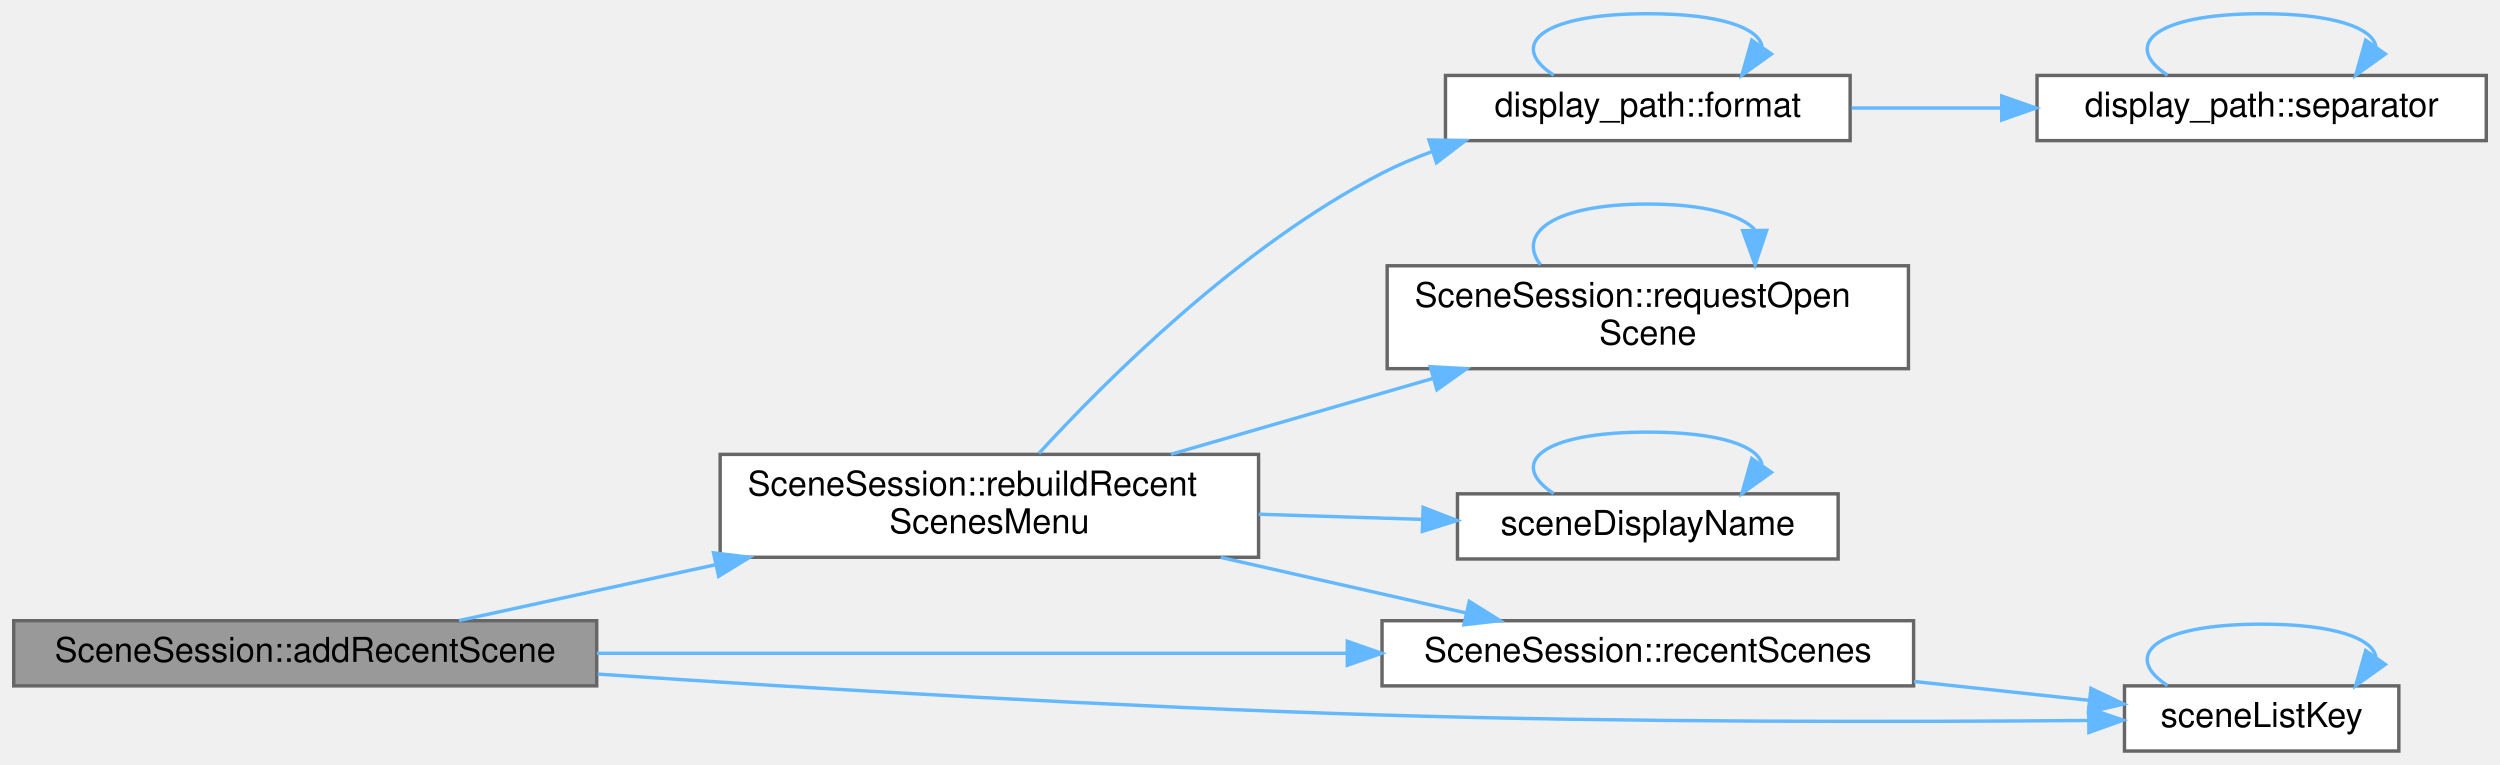
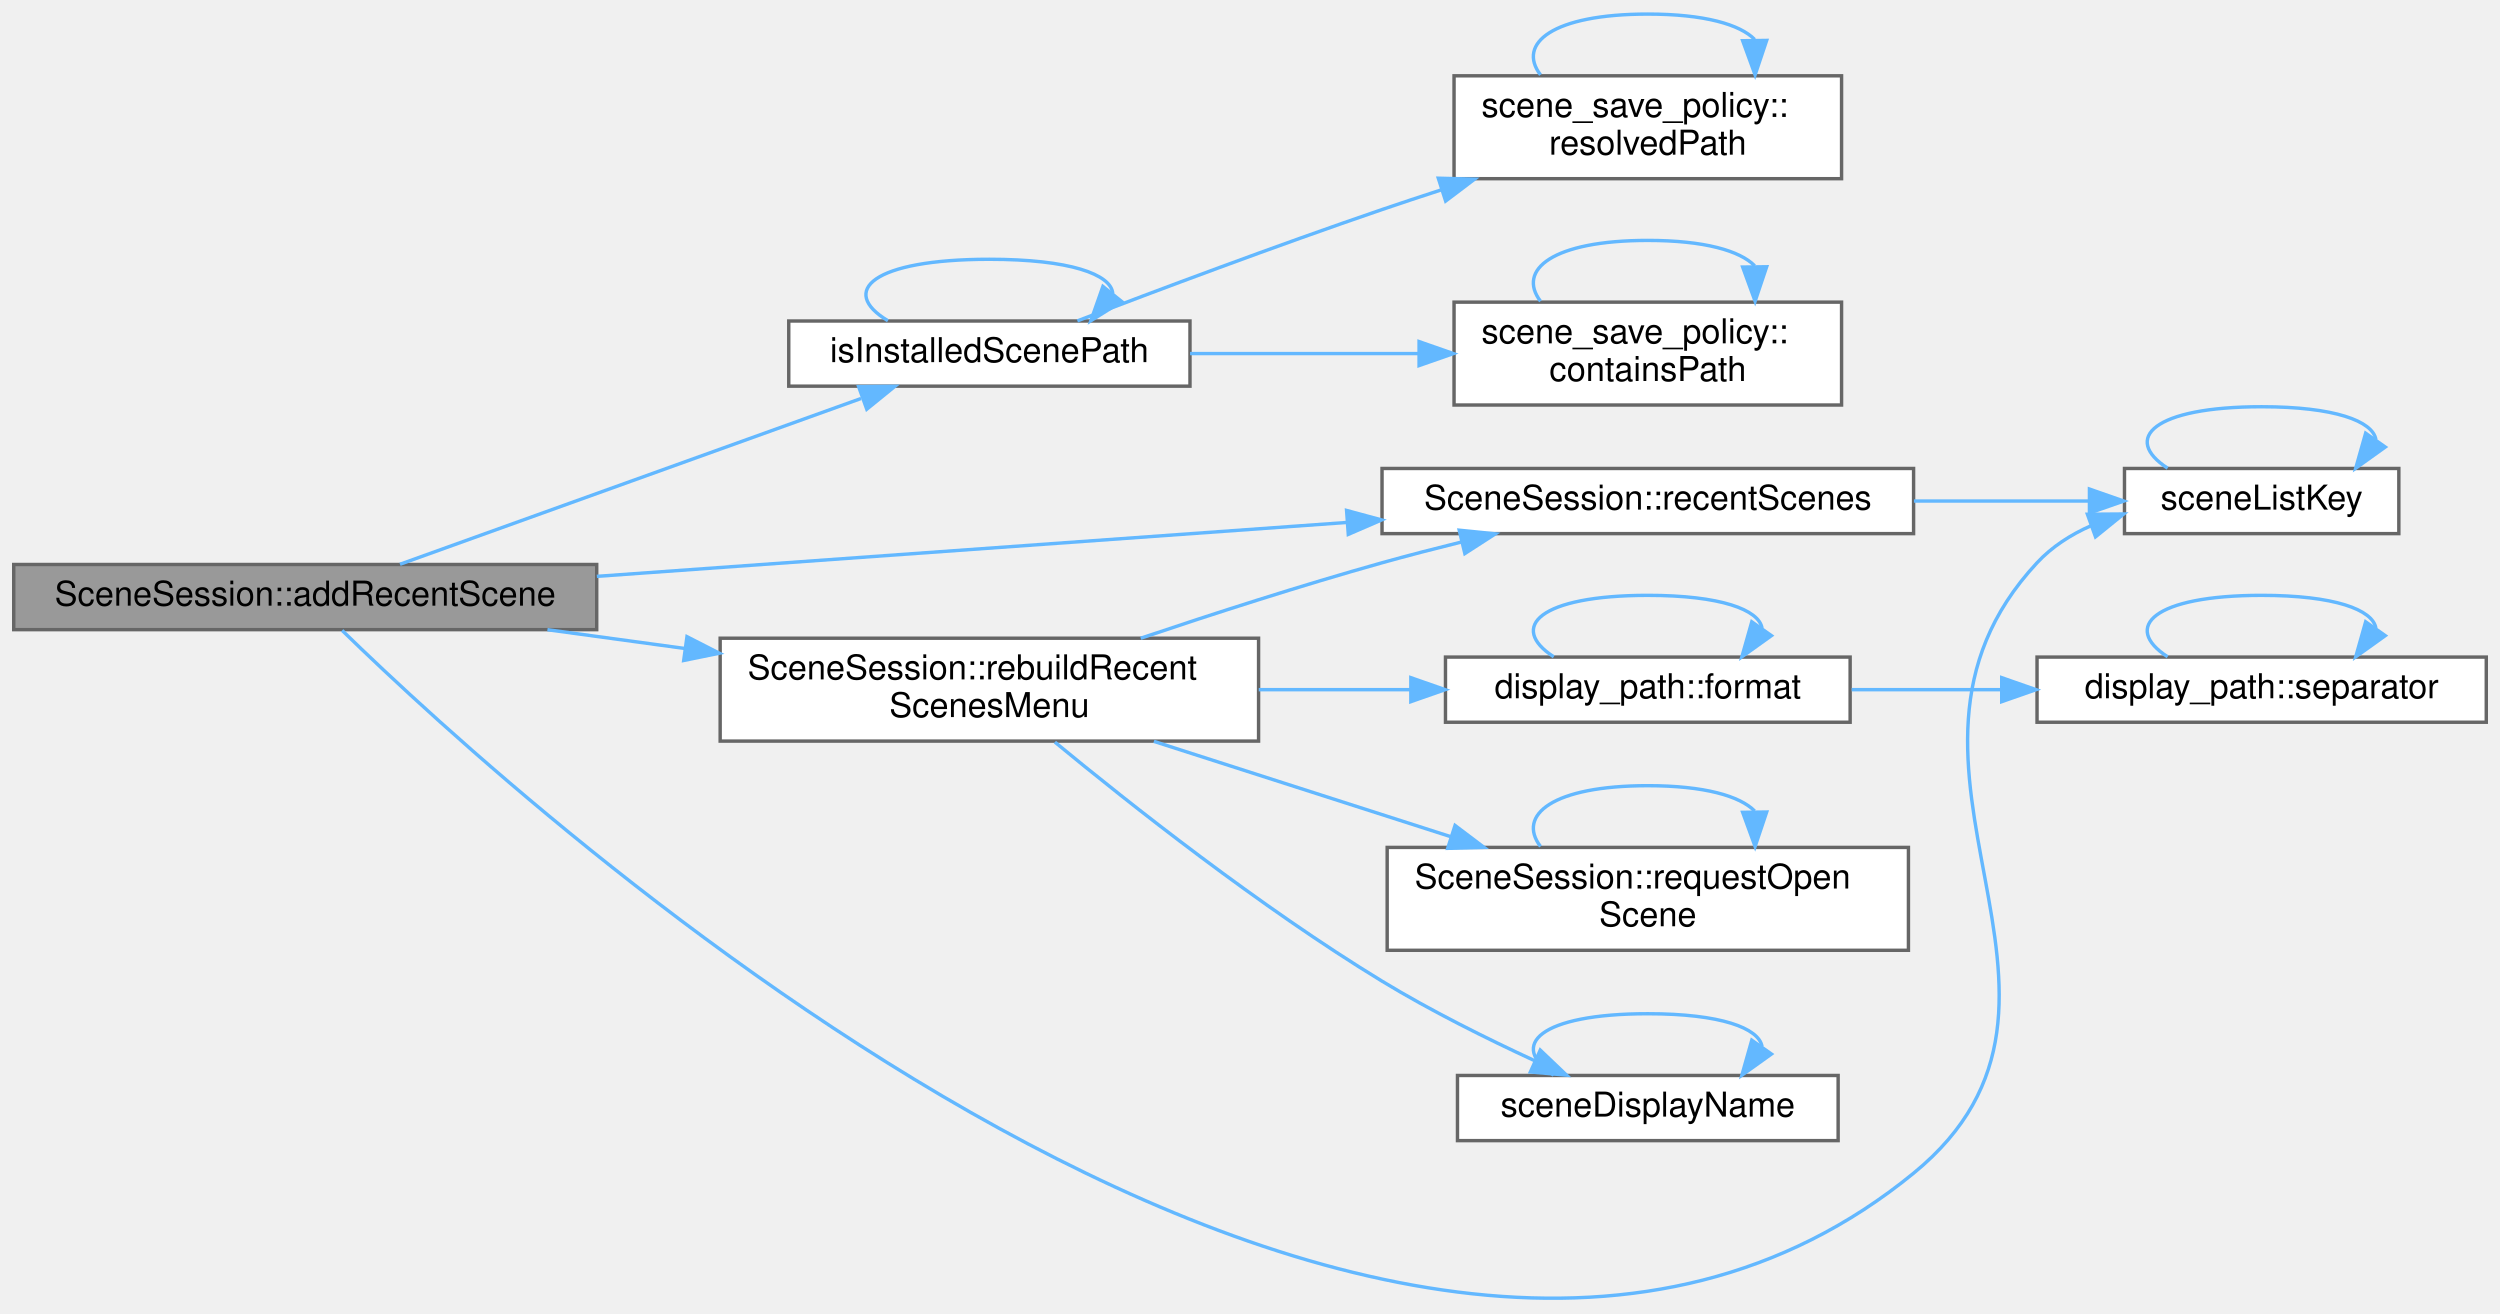
- <svg xmlns="http://www.w3.org/2000/svg" xmlns:xlink="http://www.w3.org/1999/xlink" width="729pt" height="223pt" viewBox="0.00 0.00 729.00 223.00">
-   <g id="graph0" class="graph" transform="scale(1 1) rotate(0) translate(4 219)">
+ <svg xmlns="http://www.w3.org/2000/svg" xmlns:xlink="http://www.w3.org/1999/xlink" width="729pt" height="383pt" viewBox="0.00 0.00 729.00 382.79">
+   <g id="graph0" class="graph" transform="scale(1 1) rotate(0) translate(4 378.79)">
    <g id="Node000001" class="node">
      <g id="a_Node000001">
-         <a xlink:title="Puts the absolute form of path first in the recent scenes, which keep at most 8.">
-           <polygon fill="#999999" stroke="#666666" points="170,-38 0,-38 0,-19 170,-19 170,-38" />
-           <text text-anchor="middle" x="85" y="-26" font-family="Helvetica,sans-Serif" font-size="10.00">SceneSession::addRecentScene</text>
+         <a xlink:title="Puts the absolute form of path first in the recent scenes, which keep at most 8. An installed scene i...">
+           <polygon fill="#999999" stroke="#666666" points="170,-214.29 0,-214.29 0,-195.29 170,-195.29 170,-214.29" />
+           <text text-anchor="middle" x="85" y="-202.29" font-family="Helvetica,sans-Serif" font-size="10.00">SceneSession::addRecentScene</text>
        </a>
      </g>
    </g>
    <g id="Node000002" class="node">
      <g id="a_Node000002">
-         <a xlink:href="class_scene_session.html#abfac19dbf4a4e635b08c82235d436227" target="_top" xlink:title="Fills the Recent Scenes menu again from the settings.">
-           <polygon fill="white" stroke="#666666" points="363,-86.5 206,-86.5 206,-56.5 363,-56.5 363,-86.5" />
-           <text text-anchor="start" x="214" y="-74.5" font-family="Helvetica,sans-Serif" font-size="10.00">SceneSession::rebuildRecent</text>
-           <text text-anchor="middle" x="284.5" y="-63.5" font-family="Helvetica,sans-Serif" font-size="10.00">ScenesMenu</text>
+         <a xlink:href="_scene_save_policy_8h.html#a9a9a7226bd3f4dcae503800dae27fff2" target="_top" xlink:title=" ">
+           <polygon fill="white" stroke="#666666" points="343,-285.29 226,-285.29 226,-266.29 343,-266.29 343,-285.29" />
+           <text text-anchor="middle" x="284.5" y="-273.29" font-family="Helvetica,sans-Serif" font-size="10.00">isInstalledScenePath</text>
        </a>
      </g>
    </g>
    <g id="edge1_Node000001_Node000002" class="edge">
      <g id="a_edge1_Node000001_Node000002">
        <a xlink:title=" ">
-           <path fill="none" stroke="#63b8ff" d="M129.83,-38.04C151.8,-42.83 179.09,-48.77 204.55,-54.31" />
-           <polygon fill="#63b8ff" stroke="#63b8ff" points="204.06,-57.79 214.58,-56.49 205.55,-50.95 204.06,-57.79" />
+           <path fill="none" stroke="#63b8ff" d="M112.64,-214.36C147.33,-226.84 208.15,-248.7 247.09,-262.7" />
+           <polygon fill="#63b8ff" stroke="#63b8ff" points="246.38,-266.16 256.97,-266.25 248.75,-259.57 246.38,-266.16" />
        </a>
      </g>
    </g>
    <g id="Node000005" class="node">
      <g id="a_Node000005">
+         <a xlink:href="class_scene_session.html#abfac19dbf4a4e635b08c82235d436227" target="_top" xlink:title="Fills the Recent Scenes menu again from the settings.">
+           <polygon fill="white" stroke="#666666" points="363,-192.79 206,-192.79 206,-162.79 363,-162.79 363,-192.79" />
+           <text text-anchor="start" x="214" y="-180.79" font-family="Helvetica,sans-Serif" font-size="10.00">SceneSession::rebuildRecent</text>
+           <text text-anchor="middle" x="284.5" y="-169.79" font-family="Helvetica,sans-Serif" font-size="10.00">ScenesMenu</text>
+         </a>
+       </g>
+     </g>
+     <g id="edge7_Node000001_Node000005" class="edge">
+       <g id="a_edge7_Node000001_Node000005">
+         <a xlink:title=" ">
+           <path fill="none" stroke="#63b8ff" d="M155.63,-195.27C168.55,-193.5 182.2,-191.64 195.59,-189.81" />
+           <polygon fill="#63b8ff" stroke="#63b8ff" points="196.32,-193.24 205.75,-188.42 195.37,-186.3 196.32,-193.24" />
+         </a>
+       </g>
+     </g>
+     <g id="Node000008" class="node">
+       <g id="a_Node000008">
        <a xlink:href="class_scene_session.html#a5336ae6de75c60c4fbc9d2207d89d2fc" target="_top" xlink:title="The paths of the recent scenes as the settings keep them, newest first. Spellings of one path appear ...">
-           <polygon fill="white" stroke="#666666" points="554,-38 399,-38 399,-19 554,-19 554,-38" />
-           <text text-anchor="middle" x="476.5" y="-26" font-family="Helvetica,sans-Serif" font-size="10.00">SceneSession::recentScenes</text>
-         </a>
-       </g>
-     </g>
-     <g id="edge13_Node000001_Node000005" class="edge">
-       <g id="a_edge13_Node000001_Node000005">
-         <a xlink:title=" ">
-           <path fill="none" stroke="#63b8ff" d="M170.04,-28.5C234.57,-28.5 323.39,-28.5 388.62,-28.5" />
-           <polygon fill="#63b8ff" stroke="#63b8ff" points="388.88,-32 398.88,-28.5 388.88,-25 388.88,-32" />
+           <polygon fill="white" stroke="#666666" points="554,-242.29 399,-242.29 399,-223.29 554,-223.29 554,-242.29" />
+           <text text-anchor="middle" x="476.5" y="-230.29" font-family="Helvetica,sans-Serif" font-size="10.00">SceneSession::recentScenes</text>
+         </a>
+       </g>
+     </g>
+     <g id="edge19_Node000001_Node000008" class="edge">
+       <g id="a_edge19_Node000001_Node000008">
+         <a xlink:title=" ">
+           <path fill="none" stroke="#63b8ff" d="M170.04,-210.83C234.57,-215.47 323.39,-221.85 388.62,-226.54" />
+           <polygon fill="#63b8ff" stroke="#63b8ff" points="388.66,-230.05 398.88,-227.28 389.16,-223.07 388.66,-230.05" />
+         </a>
+       </g>
+     </g>
+     <g id="Node000009" class="node">
+       <g id="a_Node000009">
+         <a xlink:href="_case_chooser_dialog_8cpp.html#ad36e4ed5512f6a4760bb55ff7741ed66" target="_top" xlink:title=" ">
+           <polygon fill="white" stroke="#666666" points="695.5,-242.29 615.5,-242.29 615.5,-223.29 695.5,-223.29 695.5,-242.29" />
+           <text text-anchor="middle" x="655.5" y="-230.29" font-family="Helvetica,sans-Serif" font-size="10.00">sceneListKey</text>
+         </a>
+       </g>
+     </g>
+     <g id="edge20_Node000001_Node000009" class="edge">
+       <g id="a_edge20_Node000001_Node000009">
+         <a xlink:title=" ">
+           <path fill="none" stroke="#63b8ff" d="M95.76,-195.07C148.34,-143.8 401.32,88.1 554,-36.79 616.47,-87.89 535.04,-155.68 590,-214.79 594.36,-219.48 599.84,-222.99 605.75,-225.6" />
+           <polygon fill="#63b8ff" stroke="#63b8ff" points="604.69,-228.94 615.28,-229.02 607.05,-222.35 604.69,-228.94" />
+         </a>
+       </g>
+     </g>
+     <g id="edge4_Node000002_Node000002" class="edge">
+       <g id="a_edge4_Node000002_Node000002">
+         <a xlink:title=" ">
+           <path fill="none" stroke="#63b8ff" d="M254.91,-285.37C240.51,-294.02 250.38,-303.29 284.5,-303.29 307.96,-303.29 319.95,-298.91 320.48,-293.36" />
+           <polygon fill="#63b8ff" stroke="#63b8ff" points="323.07,-290.99 314.09,-285.37 317.61,-295.37 323.07,-290.99" />
+         </a>
+       </g>
+     </g>
+     <g id="Node000003" class="node">
+       <g id="a_Node000003">
+         <a xlink:href="namespacescene__save__policy.html#a803871a44577cb4b466b401a0cf2de79" target="_top" xlink:title=" ">
+           <polygon fill="white" stroke="#666666" points="533,-290.79 420,-290.79 420,-260.79 533,-260.79 533,-290.79" />
+           <text text-anchor="start" x="428" y="-278.79" font-family="Helvetica,sans-Serif" font-size="10.00">scene_save_policy::</text>
+           <text text-anchor="middle" x="476.5" y="-267.79" font-family="Helvetica,sans-Serif" font-size="10.00">containsPath</text>
+         </a>
+       </g>
+     </g>
+     <g id="edge2_Node000002_Node000003" class="edge">
+       <g id="a_edge2_Node000002_Node000003">
+         <a xlink:title=" ">
+           <path fill="none" stroke="#63b8ff" d="M343.02,-275.79C364.05,-275.79 387.99,-275.79 409.69,-275.79" />
+           <polygon fill="#63b8ff" stroke="#63b8ff" points="409.8,-279.29 419.8,-275.79 409.8,-272.29 409.8,-279.29" />
+         </a>
+       </g>
+     </g>
+     <g id="Node000004" class="node">
+       <g id="a_Node000004">
+         <a xlink:href="namespacescene__save__policy.html#aedd625aae76b1b1d7716d50d4c05956f" target="_top" xlink:title=" ">
+           <polygon fill="white" stroke="#666666" points="533,-356.79 420,-356.79 420,-326.79 533,-326.79 533,-356.79" />
+           <text text-anchor="start" x="428" y="-344.79" font-family="Helvetica,sans-Serif" font-size="10.00">scene_save_policy::</text>
+           <text text-anchor="middle" x="476.5" y="-333.79" font-family="Helvetica,sans-Serif" font-size="10.00">resolvedPath</text>
+         </a>
+       </g>
+     </g>
+     <g id="edge5_Node000002_Node000004" class="edge">
+       <g id="a_edge5_Node000002_Node000004">
+         <a xlink:title=" ">
+           <path fill="none" stroke="#63b8ff" d="M310.17,-285.33C333.07,-294.08 368.18,-307.26 399,-317.79 404.57,-319.69 410.39,-321.62 416.22,-323.51" />
+           <polygon fill="#63b8ff" stroke="#63b8ff" points="415.41,-326.93 426,-326.66 417.55,-320.27 415.41,-326.93" />
+         </a>
+       </g>
+     </g>
+     <g id="edge3_Node000003_Node000003" class="edge">
+       <g id="a_edge3_Node000003_Node000003">
+         <a xlink:title=" ">
+           <path fill="none" stroke="#63b8ff" d="M445.21,-291.06C438.26,-300.19 448.69,-308.79 476.5,-308.79 493.01,-308.79 503.4,-305.76 507.66,-301.39" />
+           <polygon fill="#63b8ff" stroke="#63b8ff" points="511.16,-301.11 507.79,-291.06 504.16,-301.02 511.16,-301.11" />
+         </a>
+       </g>
+     </g>
+     <g id="edge6_Node000004_Node000004" class="edge">
+       <g id="a_edge6_Node000004_Node000004">
+         <a xlink:title=" ">
+           <path fill="none" stroke="#63b8ff" d="M445.21,-357.06C438.26,-366.19 448.69,-374.79 476.5,-374.79 493.01,-374.79 503.4,-371.76 507.66,-367.39" />
+           <polygon fill="#63b8ff" stroke="#63b8ff" points="511.16,-367.11 507.79,-357.06 504.16,-367.02 511.16,-367.11" />
        </a>
      </g>
    </g>
    <g id="Node000006" class="node">
      <g id="a_Node000006">
-         <a xlink:href="_case_chooser_dialog_8cpp.html#ad36e4ed5512f6a4760bb55ff7741ed66" target="_top" xlink:title=" ">
-           <polygon fill="white" stroke="#666666" points="695.5,-19 615.5,-19 615.5,0 695.5,0 695.5,-19" />
-           <text text-anchor="middle" x="655.5" y="-7" font-family="Helvetica,sans-Serif" font-size="10.00">sceneListKey</text>
-         </a>
-       </g>
-     </g>
-     <g id="edge14_Node000001_Node000006" class="edge">
-       <g id="a_edge14_Node000001_Node000006">
-         <a xlink:title=" ">
-           <path fill="none" stroke="#63b8ff" d="M170.3,-22.43C233.27,-18.19 321.47,-12.88 399,-10.5 470.55,-8.3 553.43,-8.48 604.92,-8.91" />
-           <polygon fill="#63b8ff" stroke="#63b8ff" points="605.06,-12.41 615.1,-9 605.13,-5.41 605.06,-12.41" />
-         </a>
-       </g>
-     </g>
-     <g id="Node000003" class="node">
-       <g id="a_Node000003">
        <a xlink:href="namespacedisplay__path.html#aba9b38249ecd028f1f15735be87377a6" target="_top" xlink:title="path with every slash replaced by separator().">
-           <polygon fill="white" stroke="#666666" points="535.5,-197 417.5,-197 417.5,-178 535.5,-178 535.5,-197" />
-           <text text-anchor="middle" x="476.5" y="-185" font-family="Helvetica,sans-Serif" font-size="10.00">display_path::format</text>
-         </a>
-       </g>
-     </g>
-     <g id="edge2_Node000002_Node000003" class="edge">
-       <g id="a_edge2_Node000002_Node000003">
-         <a xlink:title=" ">
-           <path fill="none" stroke="#63b8ff" d="M298.93,-86.78C318.69,-108.3 357.75,-147.27 399,-168.5 403.6,-170.87 408.5,-172.95 413.53,-174.78" />
-           <polygon fill="#63b8ff" stroke="#63b8ff" points="412.69,-178.19 423.29,-177.99 414.88,-171.54 412.69,-178.19" />
-         </a>
-       </g>
-     </g>
-     <g id="edge6_Node000002_Node000005" class="edge">
-       <g id="a_edge6_Node000002_Node000005">
-         <a xlink:title=" ">
-           <path fill="none" stroke="#63b8ff" d="M351.95,-56.46C375.43,-51.15 401.47,-45.25 423.57,-40.25" />
-           <polygon fill="#63b8ff" stroke="#63b8ff" points="424.44,-43.64 433.42,-38.02 422.9,-36.82 424.44,-43.64" />
+           <polygon fill="white" stroke="#666666" points="535.5,-187.29 417.5,-187.29 417.5,-168.29 535.5,-168.29 535.5,-187.29" />
+           <text text-anchor="middle" x="476.5" y="-175.29" font-family="Helvetica,sans-Serif" font-size="10.00">display_path::format</text>
+         </a>
+       </g>
+     </g>
+     <g id="edge8_Node000005_Node000006" class="edge">
+       <g id="a_edge8_Node000005_Node000006">
+         <a xlink:title=" ">
+           <path fill="none" stroke="#63b8ff" d="M363.05,-177.79C377.67,-177.79 392.85,-177.79 407.16,-177.79" />
+           <polygon fill="#63b8ff" stroke="#63b8ff" points="407.4,-181.29 417.4,-177.79 407.4,-174.29 407.4,-181.29" />
+         </a>
+       </g>
+     </g>
+     <g id="edge12_Node000005_Node000008" class="edge">
+       <g id="a_edge12_Node000005_Node000008">
+         <a xlink:title=" ">
+           <path fill="none" stroke="#63b8ff" d="M328.63,-192.79C349.72,-199.89 375.55,-208.22 399,-214.79 406.48,-216.88 414.42,-218.94 422.25,-220.87" />
+           <polygon fill="#63b8ff" stroke="#63b8ff" points="421.51,-224.29 432.05,-223.23 423.15,-217.48 421.51,-224.29" />
+         </a>
+       </g>
+     </g>
+     <g id="Node000010" class="node">
+       <g id="a_Node000010">
+         <a xlink:href="class_scene_session.html#a2176c2bafa9f6d1f6ffaf4d6bfeb1b8f" target="_top" xlink:title=" ">
+           <polygon fill="white" stroke="#666666" points="552.5,-131.79 400.5,-131.79 400.5,-101.79 552.5,-101.79 552.5,-131.79" />
+           <text text-anchor="start" x="408.5" y="-119.79" font-family="Helvetica,sans-Serif" font-size="10.00">SceneSession::requestOpen</text>
+           <text text-anchor="middle" x="476.5" y="-108.79" font-family="Helvetica,sans-Serif" font-size="10.00">Scene</text>
+         </a>
+       </g>
+     </g>
+     <g id="edge15_Node000005_Node000010" class="edge">
+       <g id="a_edge15_Node000005_Node000010">
+         <a xlink:title=" ">
+           <path fill="none" stroke="#63b8ff" d="M332.47,-162.71C358.71,-154.28 391.6,-143.73 419.22,-134.86" />
+           <polygon fill="#63b8ff" stroke="#63b8ff" points="420.29,-138.19 428.75,-131.8 418.15,-131.52 420.29,-138.19" />
+         </a>
+       </g>
+     </g>
+     <g id="Node000011" class="node">
+       <g id="a_Node000011">
+         <a xlink:href="_case_chooser_dialog_8cpp.html#a20939c6104a524e256a3bd01b89196d2" target="_top" xlink:title=" ">
+           <polygon fill="white" stroke="#666666" points="532,-65.29 421,-65.29 421,-46.29 532,-46.29 532,-65.29" />
+           <text text-anchor="middle" x="476.5" y="-53.29" font-family="Helvetica,sans-Serif" font-size="10.00">sceneDisplayName</text>
+         </a>
+       </g>
+     </g>
+     <g id="edge17_Node000005_Node000011" class="edge">
+       <g id="a_edge17_Node000005_Node000011">
+         <a xlink:title=" ">
+           <path fill="none" stroke="#63b8ff" d="M303.6,-162.5C325.38,-144.53 363.46,-114.42 399,-92.79 413.13,-84.19 429.56,-76.03 443.56,-69.56" />
+           <polygon fill="#63b8ff" stroke="#63b8ff" points="445.14,-72.69 452.81,-65.38 442.26,-66.31 445.14,-72.69" />
+         </a>
+       </g>
+     </g>
+     <g id="edge9_Node000006_Node000006" class="edge">
+       <g id="a_edge9_Node000006_Node000006">
+         <a xlink:title=" ">
+           <path fill="none" stroke="#63b8ff" d="M449.07,-187.37C435.72,-196.02 444.86,-205.29 476.5,-205.29 497.76,-205.29 508.86,-201.11 509.81,-195.74" />
+           <polygon fill="#63b8ff" stroke="#63b8ff" points="512.55,-193.54 503.93,-187.37 506.82,-197.57 512.55,-193.54" />
        </a>
      </g>
    </g>
    <g id="Node000007" class="node">
      <g id="a_Node000007">
-         <a xlink:href="class_scene_session.html#a2176c2bafa9f6d1f6ffaf4d6bfeb1b8f" target="_top" xlink:title=" ">
-           <polygon fill="white" stroke="#666666" points="552.5,-141.5 400.5,-141.5 400.5,-111.5 552.5,-111.5 552.5,-141.5" />
-           <text text-anchor="start" x="408.5" y="-129.5" font-family="Helvetica,sans-Serif" font-size="10.00">SceneSession::requestOpen</text>
-           <text text-anchor="middle" x="476.5" y="-118.5" font-family="Helvetica,sans-Serif" font-size="10.00">Scene</text>
-         </a>
-       </g>
-     </g>
-     <g id="edge9_Node000002_Node000007" class="edge">
-       <g id="a_edge9_Node000002_Node000007">
-         <a xlink:title=" ">
-           <path fill="none" stroke="#63b8ff" d="M337.42,-86.53C361.09,-93.38 389.28,-101.54 414,-108.7" />
-           <polygon fill="#63b8ff" stroke="#63b8ff" points="413.07,-112.07 423.64,-111.49 415.01,-105.35 413.07,-112.07" />
-         </a>
-       </g>
-     </g>
-     <g id="Node000008" class="node">
-       <g id="a_Node000008">
-         <a xlink:href="_case_chooser_dialog_8cpp.html#a20939c6104a524e256a3bd01b89196d2" target="_top" xlink:title=" ">
-           <polygon fill="white" stroke="#666666" points="532,-75 421,-75 421,-56 532,-56 532,-75" />
-           <text text-anchor="middle" x="476.5" y="-63" font-family="Helvetica,sans-Serif" font-size="10.00">sceneDisplayName</text>
-         </a>
-       </g>
-     </g>
-     <g id="edge11_Node000002_Node000008" class="edge">
-       <g id="a_edge11_Node000002_Node000008">
-         <a xlink:title=" ">
-           <path fill="none" stroke="#63b8ff" d="M363.05,-69.05C378.81,-68.55 395.23,-68.03 410.5,-67.55" />
-           <polygon fill="#63b8ff" stroke="#63b8ff" points="410.98,-71.04 420.86,-67.23 410.76,-64.04 410.98,-71.04" />
-         </a>
-       </g>
-     </g>
-     <g id="edge3_Node000003_Node000003" class="edge">
-       <g id="a_edge3_Node000003_Node000003">
-         <a xlink:title=" ">
-           <path fill="none" stroke="#63b8ff" d="M449.07,-197.08C435.72,-205.73 444.86,-215 476.5,-215 497.76,-215 508.86,-210.82 509.81,-205.45" />
-           <polygon fill="#63b8ff" stroke="#63b8ff" points="512.55,-203.26 503.93,-197.08 506.82,-207.28 512.55,-203.26" />
-         </a>
-       </g>
-     </g>
-     <g id="Node000004" class="node">
-       <g id="a_Node000004">
        <a xlink:href="namespacedisplay__path.html#a2ff02b6c3e6b5a032f944fdb7b91c131" target="_top" xlink:title="The separator that format writes. Only a test sets another one, to check the Windows form on any syst...">
-           <polygon fill="white" stroke="#666666" points="721,-197 590,-197 590,-178 721,-178 721,-197" />
-           <text text-anchor="middle" x="655.5" y="-185" font-family="Helvetica,sans-Serif" font-size="10.00">display_path::separator</text>
-         </a>
-       </g>
-     </g>
-     <g id="edge4_Node000003_Node000004" class="edge">
-       <g id="a_edge4_Node000003_Node000004">
-         <a xlink:title=" ">
-           <path fill="none" stroke="#63b8ff" d="M535.95,-187.5C549.94,-187.5 565.06,-187.5 579.68,-187.5" />
-           <polygon fill="#63b8ff" stroke="#63b8ff" points="579.7,-191 589.7,-187.5 579.7,-184 579.7,-191" />
-         </a>
-       </g>
-     </g>
-     <g id="edge5_Node000004_Node000004" class="edge">
-       <g id="a_edge5_Node000004_Node000004">
-         <a xlink:title=" ">
-           <path fill="none" stroke="#63b8ff" d="M628.07,-197.08C614.72,-205.73 623.86,-215 655.5,-215 676.76,-215 687.86,-210.82 688.81,-205.45" />
-           <polygon fill="#63b8ff" stroke="#63b8ff" points="691.55,-203.26 682.93,-197.08 685.82,-207.28 691.55,-203.26" />
-         </a>
-       </g>
-     </g>
-     <g id="edge7_Node000005_Node000006" class="edge">
-       <g id="a_edge7_Node000005_Node000006">
-         <a xlink:title=" ">
-           <path fill="none" stroke="#63b8ff" d="M554.11,-20.28C571.43,-18.42 589.37,-16.49 605.21,-14.79" />
-           <polygon fill="#63b8ff" stroke="#63b8ff" points="605.72,-18.26 615.28,-13.71 604.97,-11.3 605.72,-18.26" />
-         </a>
-       </g>
-     </g>
-     <g id="edge8_Node000006_Node000006" class="edge">
-       <g id="a_edge8_Node000006_Node000006">
-         <a xlink:title=" ">
-           <path fill="none" stroke="#63b8ff" d="M628.07,-19.08C614.72,-27.73 623.86,-37 655.5,-37 676.76,-37 687.86,-32.82 688.81,-27.45" />
-           <polygon fill="#63b8ff" stroke="#63b8ff" points="691.55,-25.26 682.93,-19.08 685.82,-29.28 691.55,-25.26" />
-         </a>
-       </g>
-     </g>
-     <g id="edge10_Node000007_Node000007" class="edge">
-       <g id="a_edge10_Node000007_Node000007">
-         <a xlink:title=" ">
-           <path fill="none" stroke="#63b8ff" d="M445.21,-141.78C438.26,-150.91 448.69,-159.5 476.5,-159.5 493.01,-159.5 503.4,-156.47 507.66,-152.1" />
-           <polygon fill="#63b8ff" stroke="#63b8ff" points="511.16,-151.82 507.79,-141.78 504.16,-151.73 511.16,-151.82" />
-         </a>
-       </g>
-     </g>
-     <g id="edge12_Node000008_Node000008" class="edge">
-       <g id="a_edge12_Node000008_Node000008">
-         <a xlink:title=" ">
-           <path fill="none" stroke="#63b8ff" d="M449.07,-75.08C435.72,-83.73 444.86,-93 476.5,-93 497.76,-93 508.86,-88.82 509.81,-83.45" />
-           <polygon fill="#63b8ff" stroke="#63b8ff" points="512.55,-81.26 503.93,-75.08 506.82,-85.28 512.55,-81.26" />
+           <polygon fill="white" stroke="#666666" points="721,-187.29 590,-187.29 590,-168.29 721,-168.29 721,-187.29" />
+           <text text-anchor="middle" x="655.5" y="-175.29" font-family="Helvetica,sans-Serif" font-size="10.00">display_path::separator</text>
+         </a>
+       </g>
+     </g>
+     <g id="edge10_Node000006_Node000007" class="edge">
+       <g id="a_edge10_Node000006_Node000007">
+         <a xlink:title=" ">
+           <path fill="none" stroke="#63b8ff" d="M535.95,-177.79C549.94,-177.79 565.06,-177.79 579.68,-177.79" />
+           <polygon fill="#63b8ff" stroke="#63b8ff" points="579.7,-181.29 589.7,-177.79 579.7,-174.29 579.7,-181.29" />
+         </a>
+       </g>
+     </g>
+     <g id="edge11_Node000007_Node000007" class="edge">
+       <g id="a_edge11_Node000007_Node000007">
+         <a xlink:title=" ">
+           <path fill="none" stroke="#63b8ff" d="M628.07,-187.37C614.72,-196.02 623.86,-205.29 655.5,-205.29 676.76,-205.29 687.86,-201.11 688.81,-195.74" />
+           <polygon fill="#63b8ff" stroke="#63b8ff" points="691.55,-193.54 682.93,-187.37 685.82,-197.57 691.55,-193.54" />
+         </a>
+       </g>
+     </g>
+     <g id="edge13_Node000008_Node000009" class="edge">
+       <g id="a_edge13_Node000008_Node000009">
+         <a xlink:title=" ">
+           <path fill="none" stroke="#63b8ff" d="M554.11,-232.79C571.43,-232.79 589.37,-232.79 605.21,-232.79" />
+           <polygon fill="#63b8ff" stroke="#63b8ff" points="605.28,-236.29 615.28,-232.79 605.28,-229.29 605.28,-236.29" />
+         </a>
+       </g>
+     </g>
+     <g id="edge14_Node000009_Node000009" class="edge">
+       <g id="a_edge14_Node000009_Node000009">
+         <a xlink:title=" ">
+           <path fill="none" stroke="#63b8ff" d="M628.07,-242.37C614.72,-251.02 623.86,-260.29 655.5,-260.29 676.76,-260.29 687.86,-256.11 688.81,-250.74" />
+           <polygon fill="#63b8ff" stroke="#63b8ff" points="691.55,-248.54 682.93,-242.37 685.82,-252.57 691.55,-248.54" />
+         </a>
+       </g>
+     </g>
+     <g id="edge16_Node000010_Node000010" class="edge">
+       <g id="a_edge16_Node000010_Node000010">
+         <a xlink:title=" ">
+           <path fill="none" stroke="#63b8ff" d="M445.21,-132.06C438.26,-141.19 448.69,-149.79 476.5,-149.79 493.01,-149.79 503.4,-146.76 507.66,-142.39" />
+           <polygon fill="#63b8ff" stroke="#63b8ff" points="511.16,-142.11 507.79,-132.06 504.16,-142.02 511.16,-142.11" />
+         </a>
+       </g>
+     </g>
+     <g id="edge18_Node000011_Node000011" class="edge">
+       <g id="a_edge18_Node000011_Node000011">
+         <a xlink:title=" ">
+           <path fill="none" stroke="#63b8ff" d="M449.07,-65.37C435.72,-74.02 444.86,-83.29 476.5,-83.29 497.76,-83.29 508.86,-79.11 509.81,-73.74" />
+           <polygon fill="#63b8ff" stroke="#63b8ff" points="512.55,-71.54 503.93,-65.37 506.82,-75.57 512.55,-71.54" />
        </a>
      </g>
    </g>
  </g>
</svg>
